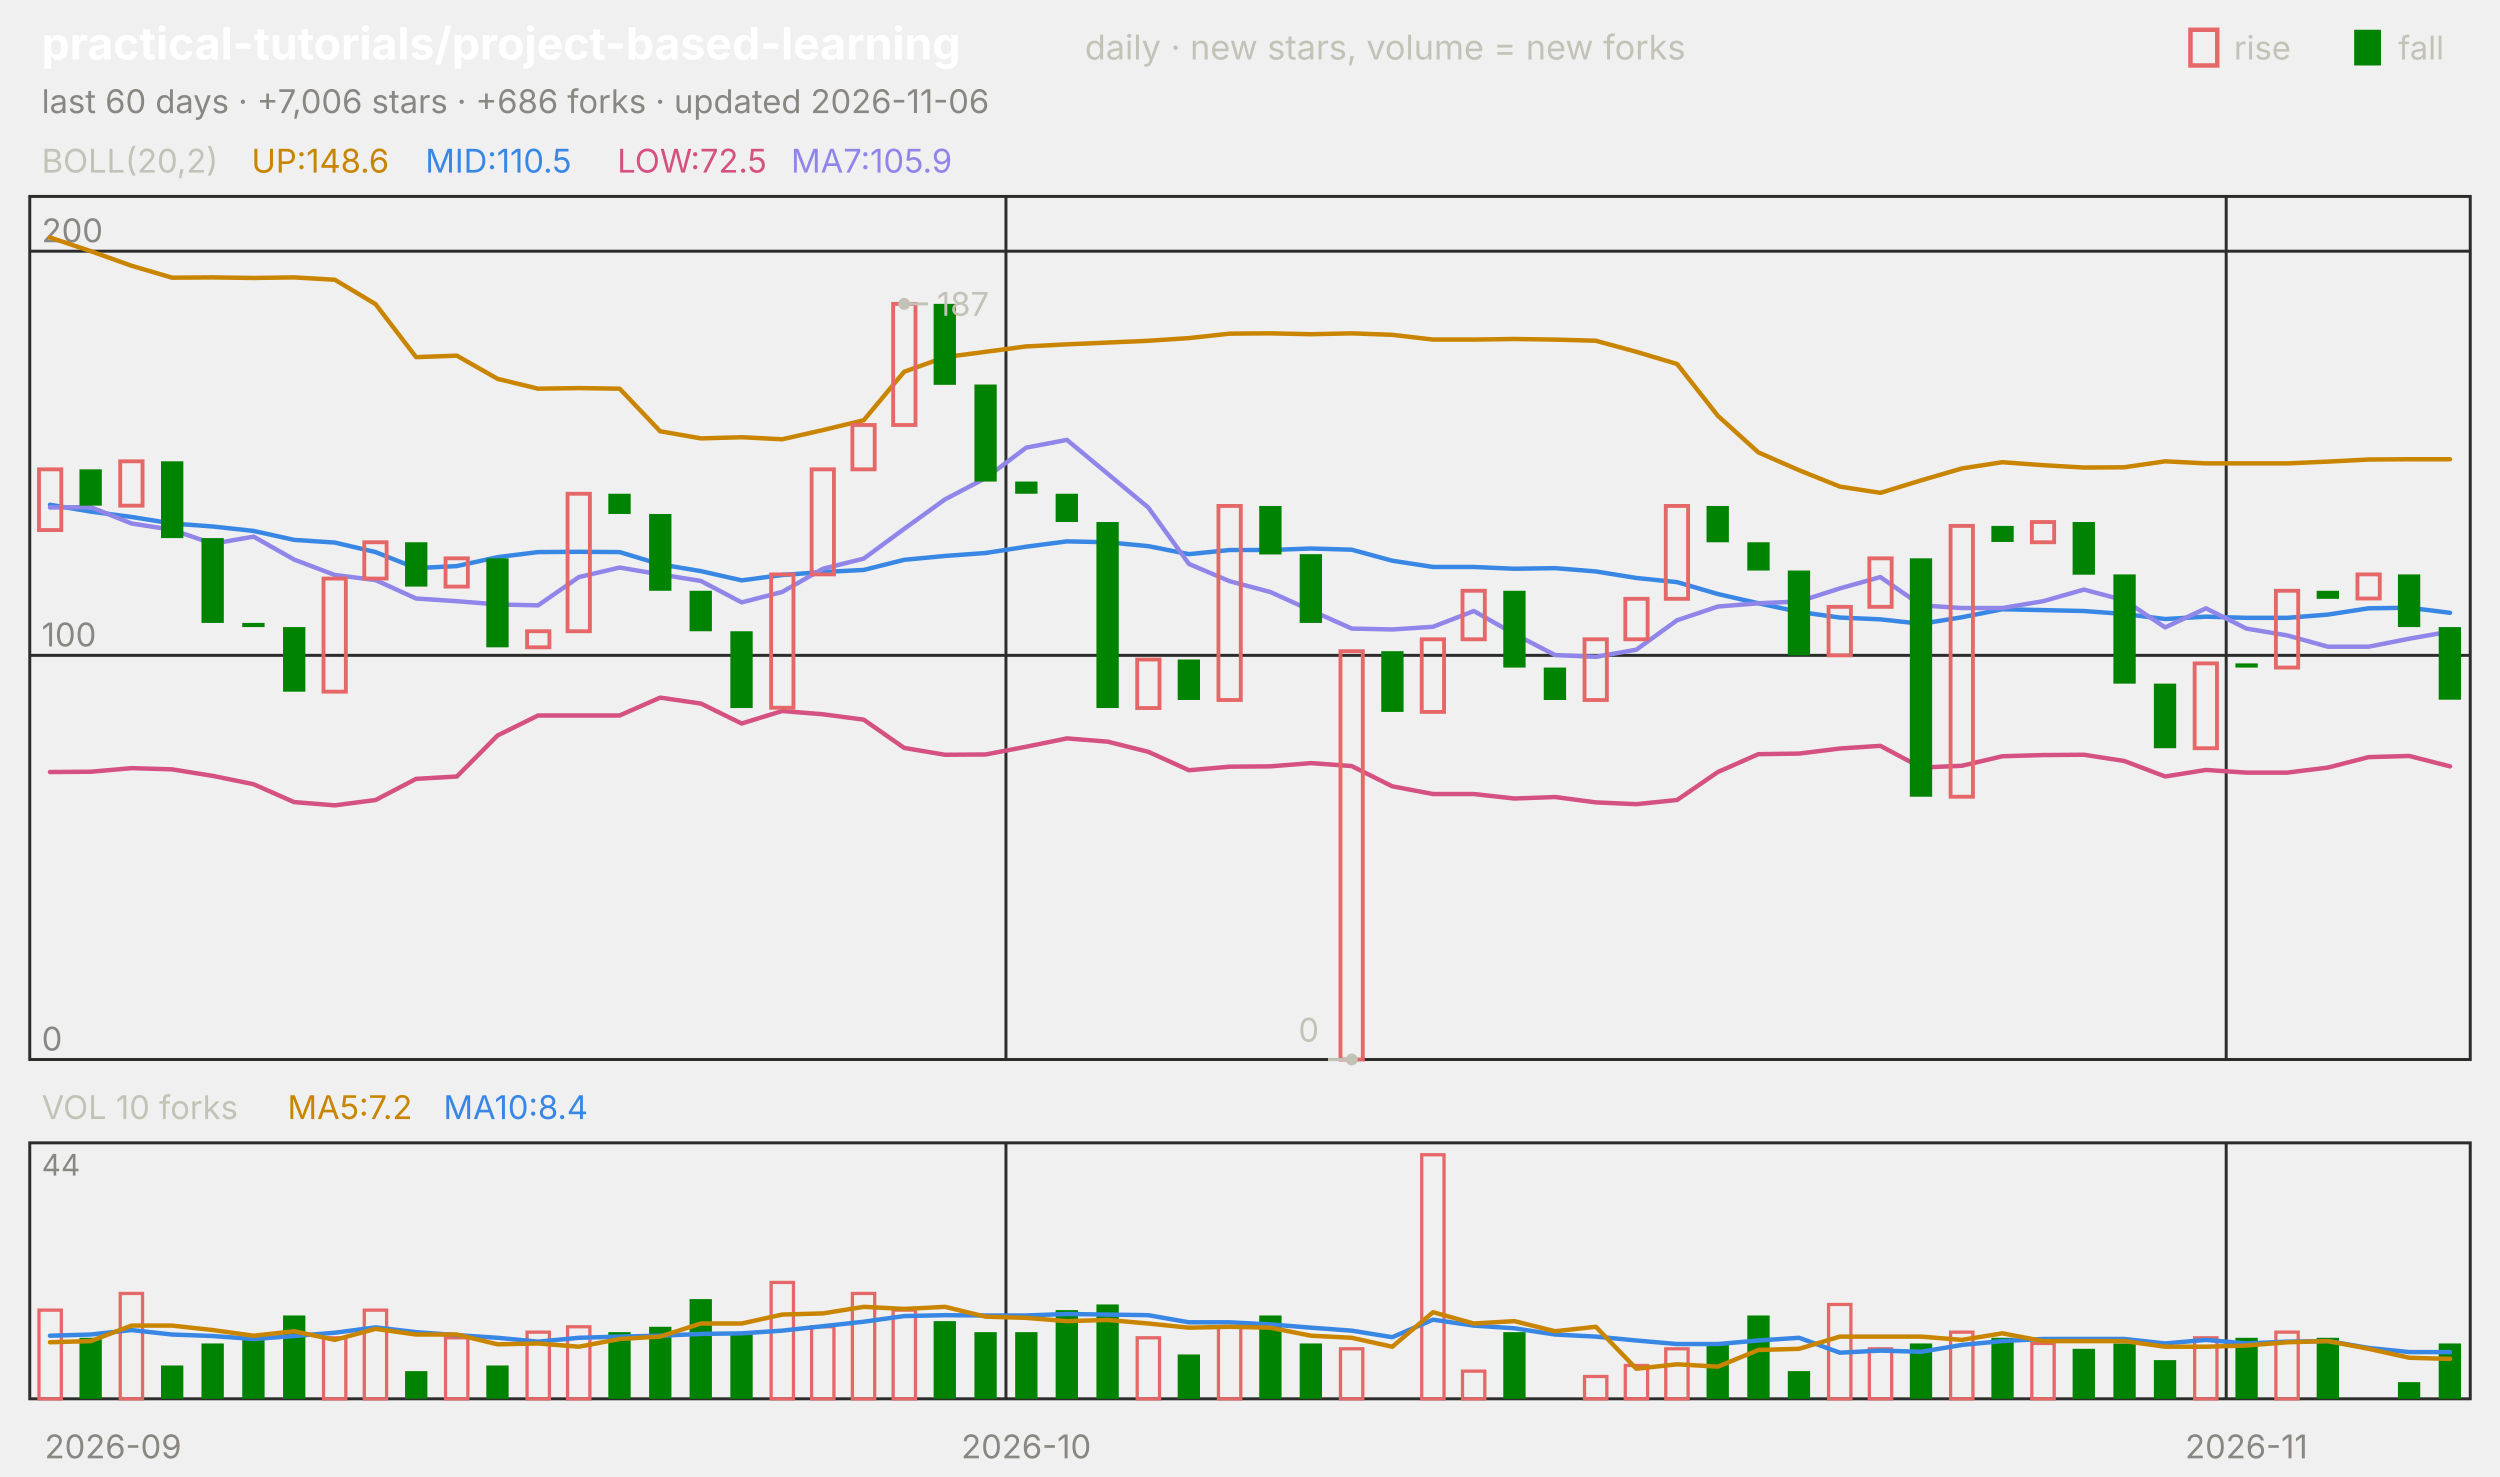
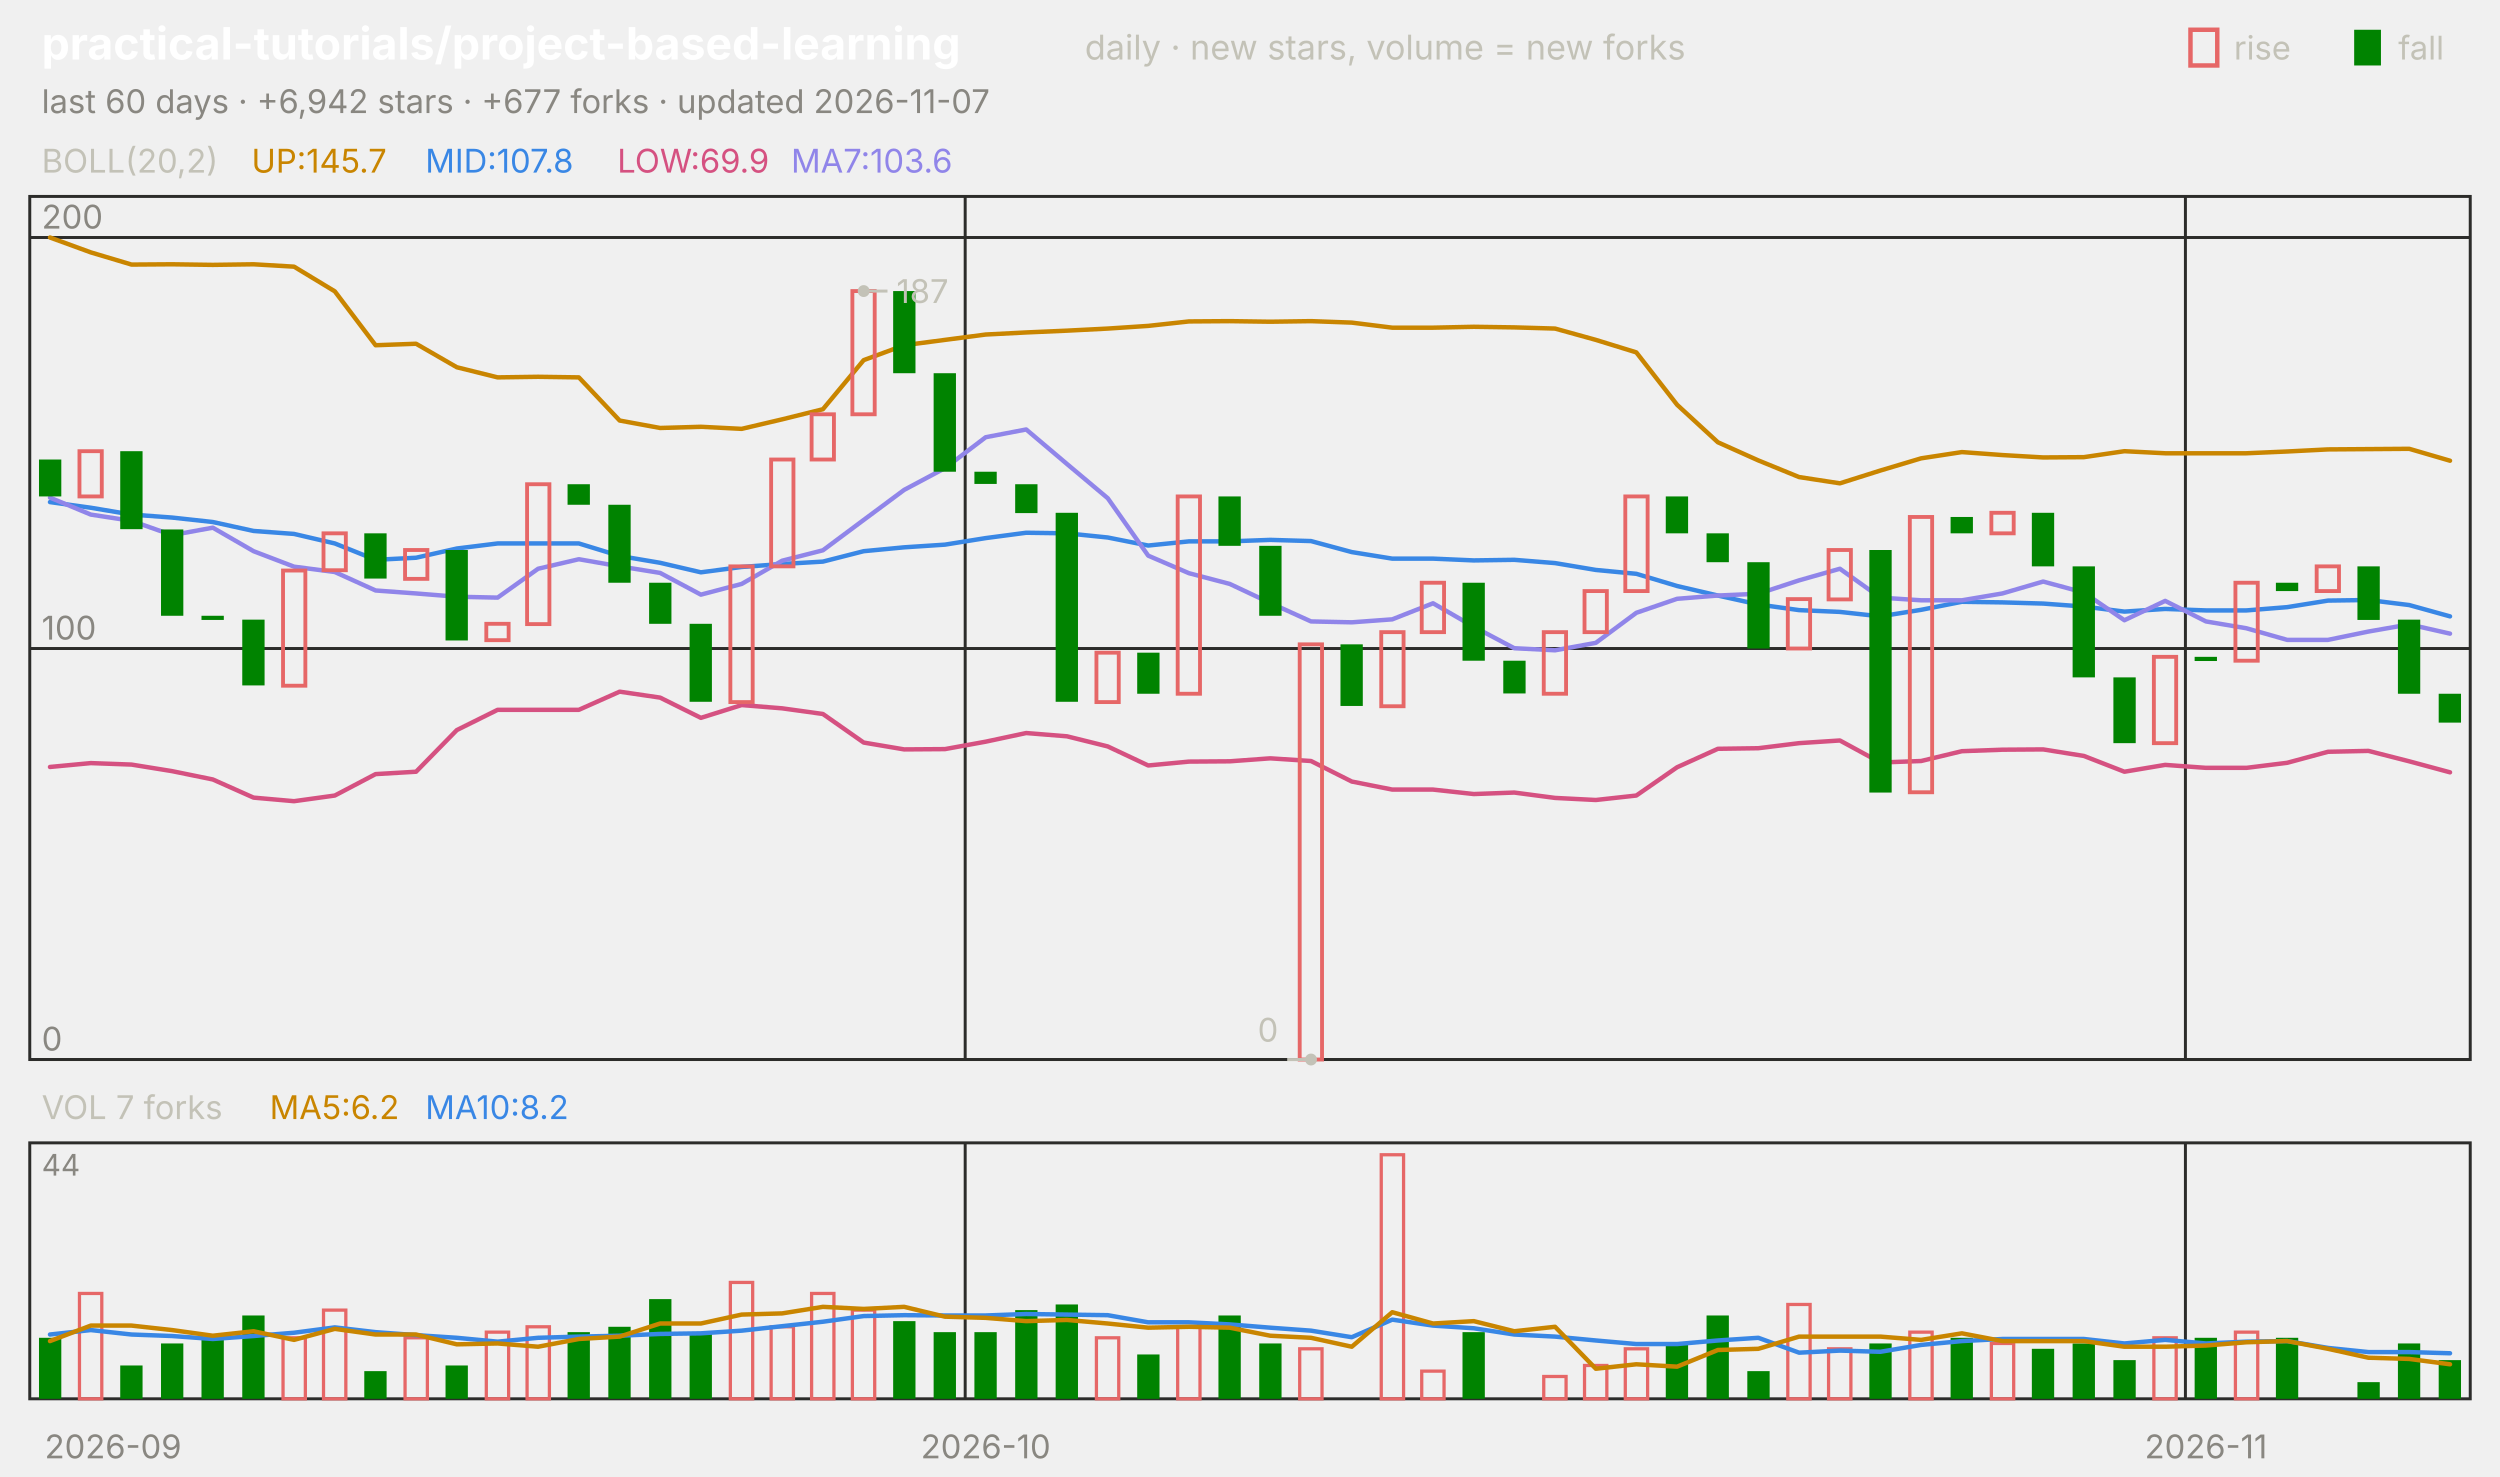
<svg xmlns="http://www.w3.org/2000/svg" viewBox="0 0 840 496" width="840" height="496" font-family="-apple-system,'Segoe UI',system-ui,sans-serif" role="img" aria-label="practical-tutorials/project-based-learning candlestick chart">
  <text x="14.0" y="20.0" font-size="15" fill="#ffffff" font-weight="650">practical-tutorials/project-based-learning</text>
  <text x="364.5" y="20.0" font-size="11.5" fill="#c3c2b7">daily · new stars, volume = new forks</text>
  <text x="805.8" y="20.0" font-size="11.0" fill="#c3c2b7">fall</text>
  <rect x="791" y="10" width="9" height="12" fill="#008300" />
  <text x="750.6" y="20.0" font-size="11.0" fill="#c3c2b7">rise</text>
  <rect x="736" y="10" width="9" height="12" fill="none" stroke="#e66767" stroke-width="1.5" />
-   <text x="14.0" y="38.0" font-size="11.0" fill="#898781">last 60 days · +7,006 stars · +686 forks · updated 2026-11-06</text>
+   <text x="14.0" y="38.0" font-size="11.0" fill="#898781">last 60 days · +6,942 stars · +677 forks · updated 2026-11-07</text>
  <rect x="10" y="66" width="820" height="290" fill="none" stroke="#2c2c2a" />
  <rect x="10" y="384" width="820" height="86" fill="none" stroke="#2c2c2a" />
  <text x="38.0" y="490.0" font-size="11.0" fill="#898781" text-anchor="middle">2026-09</text>
-   <line x1="338.0" y1="66.0" x2="338.0" y2="356.0" stroke="#2c2c2a" stroke-width="1.0" />
-   <line x1="338.0" y1="384.0" x2="338.0" y2="470.0" stroke="#2c2c2a" stroke-width="1.0" />
-   <text x="344.8" y="490.0" font-size="11.0" fill="#898781" text-anchor="middle">2026-10</text>
-   <line x1="748.0" y1="66.0" x2="748.0" y2="356.0" stroke="#2c2c2a" stroke-width="1.0" />
-   <line x1="748.0" y1="384.0" x2="748.0" y2="470.0" stroke="#2c2c2a" stroke-width="1.0" />
-   <text x="754.8" y="490.0" font-size="11.0" fill="#898781" text-anchor="middle">2026-11</text>
+   <line x1="324.3" y1="66.0" x2="324.3" y2="356.0" stroke="#2c2c2a" stroke-width="1.0" />
+   <line x1="324.3" y1="384.0" x2="324.3" y2="470.0" stroke="#2c2c2a" stroke-width="1.0" />
+   <text x="331.2" y="490.0" font-size="11.0" fill="#898781" text-anchor="middle">2026-10</text>
+   <line x1="734.3" y1="66.0" x2="734.3" y2="356.0" stroke="#2c2c2a" stroke-width="1.0" />
+   <line x1="734.3" y1="384.0" x2="734.3" y2="470.0" stroke="#2c2c2a" stroke-width="1.0" />
+   <text x="741.2" y="490.0" font-size="11.0" fill="#898781" text-anchor="middle">2026-11</text>
  <text x="14.0" y="58.0" font-size="11.0" fill="#c3c2b7">BOLL(20,2)</text>
-   <text x="84.5" y="58.0" font-size="11.0" fill="#c98500">UP:148.6</text>
-   <text x="142.9" y="58.0" font-size="11.0" fill="#3987e5">MID:110.5</text>
-   <text x="207.4" y="58.0" font-size="11.0" fill="#d55181">LOW:72.5</text>
-   <text x="265.8" y="58.0" font-size="11.0" fill="#9085e9">MA7:105.9</text>
+   <text x="84.5" y="58.0" font-size="11.0" fill="#c98500">UP:145.7</text>
+   <text x="142.9" y="58.0" font-size="11.0" fill="#3987e5">MID:107.8</text>
+   <text x="207.4" y="58.0" font-size="11.0" fill="#d55181">LOW:69.9</text>
+   <text x="265.8" y="58.0" font-size="11.0" fill="#9085e9">MA7:103.6</text>
  <line x1="10.0" y1="356.0" x2="830.0" y2="356.0" stroke="#2c2c2a" stroke-width="1.0" />
  <text x="14.0" y="353.0" font-size="11.0" fill="#898781">0</text>
-   <line x1="10.0" y1="220.2" x2="830.0" y2="220.2" stroke="#2c2c2a" stroke-width="1.0" />
-   <text x="14.0" y="217.2" font-size="11.0" fill="#898781">100</text>
-   <line x1="10.0" y1="84.4" x2="830.0" y2="84.4" stroke="#2c2c2a" stroke-width="1.0" />
-   <text x="14.0" y="81.4" font-size="11.0" fill="#898781">200</text>
-   <polyline points="16.8,79.8 30.5,84.4 44.2,89.3 57.8,93.3 71.5,93.2 85.2,93.4 98.8,93.2 112.5,94.0 126.2,102.2 139.8,120.0 153.5,119.5 167.2,127.3 180.8,130.6 194.5,130.4 208.2,130.6 221.8,144.9 235.5,147.3 249.2,146.9 262.8,147.6 276.5,144.5 290.2,141.2 303.8,124.9 317.5,120.0 331.2,118.2 344.8,116.4 358.5,115.7 372.2,115.1 385.8,114.5 399.5,113.6 413.2,112.1 426.8,112.0 440.5,112.3 454.2,112.0 467.8,112.5 481.5,114.1 495.2,114.1 508.8,113.9 522.5,114.1 536.2,114.5 549.8,118.2 563.5,122.3 577.2,139.7 590.8,152.0 604.5,158.0 618.2,163.5 631.8,165.6 645.5,161.4 659.2,157.4 672.8,155.3 686.5,156.3 700.2,157.1 713.8,157.0 727.5,155.0 741.2,155.7 754.8,155.7 768.5,155.7 782.2,155.1 795.8,154.4 809.5,154.3 823.2,154.3" fill="none" stroke="#c98500" stroke-width="1.5" stroke-linejoin="round" stroke-linecap="round" />
-   <polyline points="16.8,169.6 30.5,171.9 44.2,173.7 57.8,175.9 71.5,176.9 85.2,178.4 98.8,181.4 112.5,182.3 126.2,185.5 139.8,190.9 153.5,190.2 167.2,187.2 180.8,185.5 194.5,185.4 208.2,185.5 221.8,189.6 235.5,191.9 249.2,195.0 262.8,193.2 276.5,192.2 290.2,191.5 303.8,188.1 317.5,186.8 331.2,185.8 344.8,183.7 358.5,181.9 372.2,182.2 385.8,183.5 399.5,186.2 413.2,184.8 426.8,184.8 440.5,184.3 454.2,184.7 467.8,188.4 481.5,190.5 495.2,190.5 508.8,191.1 522.5,190.9 536.2,192.0 549.8,194.2 563.5,195.6 577.2,199.6 590.8,202.7 604.5,205.6 618.2,207.5 631.8,208.1 645.5,209.6 659.2,207.4 672.8,204.7 686.5,205.0 700.2,205.3 713.8,206.3 727.5,208.0 741.2,207.2 754.8,207.6 768.5,207.6 782.2,206.5 795.8,204.4 809.5,204.2 823.2,205.9" fill="none" stroke="#3987e5" stroke-width="1.5" stroke-linejoin="round" stroke-linecap="round" />
-   <polyline points="16.8,259.4 30.5,259.3 44.2,258.1 57.8,258.5 71.5,260.7 85.2,263.5 98.8,269.5 112.5,270.6 126.2,268.8 139.8,261.7 153.5,260.9 167.2,247.1 180.8,240.4 194.5,240.4 208.2,240.4 221.8,234.4 235.5,236.4 249.2,243.1 262.8,238.9 276.5,240.0 290.2,241.8 303.8,251.3 317.5,253.6 331.2,253.5 344.8,250.9 358.5,248.1 372.2,249.2 385.8,252.6 399.5,258.8 413.2,257.6 426.8,257.5 440.5,256.4 454.2,257.4 467.8,264.2 481.5,266.8 495.2,266.8 508.8,268.3 522.5,267.8 536.2,269.6 549.8,270.2 563.5,268.8 577.2,259.4 590.8,253.4 604.5,253.2 618.2,251.5 631.8,250.6 645.5,257.9 659.2,257.3 672.8,254.1 686.5,253.7 700.2,253.6 713.8,255.7 727.5,260.9 741.2,258.7 754.8,259.6 768.5,259.6 782.2,257.9 795.8,254.4 809.5,254.0 823.2,257.5" fill="none" stroke="#d55181" stroke-width="1.5" stroke-linejoin="round" stroke-linecap="round" />
-   <polyline points="16.8,170.5 30.5,170.4 44.2,175.9 57.8,178.0 71.5,182.7 85.2,180.3 98.8,188.0 112.5,193.2 126.2,194.9 139.8,201.1 153.5,202.0 167.2,203.1 180.8,203.4 194.5,193.9 208.2,190.7 221.8,193.0 235.5,195.2 249.2,202.4 262.8,198.9 276.5,191.1 290.2,187.7 303.8,177.7 317.5,167.8 331.2,160.6 344.8,150.4 358.5,147.8 372.2,159.2 385.8,170.5 399.5,189.5 413.2,195.3 426.8,198.9 440.5,205.1 454.2,211.2 467.8,211.5 481.5,210.6 495.2,205.3 508.8,213.0 522.5,220.1 536.2,220.7 549.8,218.3 563.5,208.4 577.2,203.8 590.8,202.7 604.5,202.1 618.2,197.7 631.8,193.9 645.5,203.4 659.2,204.3 672.8,204.3 686.5,202.0 700.2,198.1 713.8,201.7 727.5,210.8 741.2,204.4 754.8,211.2 768.5,213.5 782.2,217.3 795.8,217.3 809.5,214.6 823.2,212.2" fill="none" stroke="#9085e9" stroke-width="1.5" stroke-linejoin="round" stroke-linecap="round" />
-   <rect x="13.1" y="157.7" width="7.5" height="20.4" fill="none" stroke="#e66767" stroke-width="1.3" />
-   <rect x="26.7" y="157.7" width="7.5" height="12.2" fill="#008300" />
-   <rect x="40.4" y="155.0" width="7.5" height="14.9" fill="none" stroke="#e66767" stroke-width="1.3" />
-   <rect x="54.1" y="155.0" width="7.5" height="25.8" fill="#008300" />
-   <rect x="67.7" y="180.8" width="7.5" height="28.5" fill="#008300" />
-   <rect x="81.4" y="209.3" width="7.5" height="1.4" fill="#008300" />
-   <rect x="95.1" y="210.7" width="7.5" height="21.7" fill="#008300" />
-   <rect x="108.7" y="194.4" width="7.5" height="38.0" fill="none" stroke="#e66767" stroke-width="1.3" />
-   <rect x="122.4" y="182.2" width="7.5" height="12.2" fill="none" stroke="#e66767" stroke-width="1.3" />
-   <rect x="136.1" y="182.2" width="7.5" height="14.9" fill="#008300" />
-   <rect x="149.7" y="187.6" width="7.5" height="9.5" fill="none" stroke="#e66767" stroke-width="1.3" />
-   <rect x="163.4" y="187.6" width="7.5" height="29.9" fill="#008300" />
-   <rect x="177.1" y="212.1" width="7.5" height="5.4" fill="none" stroke="#e66767" stroke-width="1.3" />
-   <rect x="190.7" y="165.9" width="7.5" height="46.2" fill="none" stroke="#e66767" stroke-width="1.3" />
-   <rect x="204.4" y="165.9" width="7.5" height="6.8" fill="#008300" />
-   <rect x="218.1" y="172.7" width="7.5" height="25.8" fill="#008300" />
-   <rect x="231.7" y="198.5" width="7.5" height="13.6" fill="#008300" />
-   <rect x="245.4" y="212.1" width="7.5" height="25.8" fill="#008300" />
-   <rect x="259.1" y="193.0" width="7.5" height="44.8" fill="none" stroke="#e66767" stroke-width="1.3" />
-   <rect x="272.7" y="157.7" width="7.5" height="35.3" fill="none" stroke="#e66767" stroke-width="1.3" />
-   <rect x="286.4" y="142.8" width="7.5" height="14.9" fill="none" stroke="#e66767" stroke-width="1.3" />
-   <rect x="300.1" y="102.1" width="7.5" height="40.7" fill="none" stroke="#e66767" stroke-width="1.3" />
-   <rect x="313.7" y="102.1" width="7.5" height="27.2" fill="#008300" />
-   <rect x="327.4" y="129.2" width="7.5" height="32.6" fill="#008300" />
-   <rect x="341.1" y="161.8" width="7.5" height="4.1" fill="#008300" />
-   <rect x="354.7" y="165.9" width="7.5" height="9.5" fill="#008300" />
-   <rect x="368.4" y="175.4" width="7.5" height="62.5" fill="#008300" />
-   <rect x="382.1" y="221.6" width="7.5" height="16.3" fill="none" stroke="#e66767" stroke-width="1.3" />
-   <rect x="395.7" y="221.6" width="7.5" height="13.6" fill="#008300" />
-   <rect x="409.4" y="170.0" width="7.5" height="65.2" fill="none" stroke="#e66767" stroke-width="1.3" />
-   <rect x="423.1" y="170.0" width="7.5" height="16.3" fill="#008300" />
-   <rect x="436.7" y="186.2" width="7.5" height="23.1" fill="#008300" />
-   <rect x="450.4" y="218.8" width="7.5" height="137.2" fill="none" stroke="#e66767" stroke-width="1.3" />
-   <rect x="464.1" y="218.8" width="7.5" height="20.4" fill="#008300" />
-   <rect x="477.7" y="214.8" width="7.5" height="24.4" fill="none" stroke="#e66767" stroke-width="1.3" />
-   <rect x="491.4" y="198.5" width="7.5" height="16.3" fill="none" stroke="#e66767" stroke-width="1.3" />
-   <rect x="505.1" y="198.5" width="7.5" height="25.8" fill="#008300" />
-   <rect x="518.7" y="224.3" width="7.5" height="10.9" fill="#008300" />
-   <rect x="532.4" y="214.8" width="7.5" height="20.4" fill="none" stroke="#e66767" stroke-width="1.3" />
-   <rect x="546.1" y="201.2" width="7.5" height="13.6" fill="none" stroke="#e66767" stroke-width="1.3" />
-   <rect x="559.7" y="170.0" width="7.5" height="31.2" fill="none" stroke="#e66767" stroke-width="1.3" />
-   <rect x="573.4" y="170.0" width="7.5" height="12.2" fill="#008300" />
-   <rect x="587.1" y="182.2" width="7.5" height="9.5" fill="#008300" />
-   <rect x="600.7" y="191.7" width="7.5" height="28.5" fill="#008300" />
-   <rect x="614.4" y="203.9" width="7.5" height="16.3" fill="none" stroke="#e66767" stroke-width="1.3" />
-   <rect x="628.1" y="187.6" width="7.5" height="16.3" fill="none" stroke="#e66767" stroke-width="1.3" />
-   <rect x="641.7" y="187.6" width="7.5" height="80.1" fill="#008300" />
-   <rect x="655.4" y="176.7" width="7.5" height="91.0" fill="none" stroke="#e66767" stroke-width="1.3" />
-   <rect x="669.1" y="176.7" width="7.5" height="5.4" fill="#008300" />
-   <rect x="682.7" y="175.4" width="7.5" height="6.8" fill="none" stroke="#e66767" stroke-width="1.3" />
-   <rect x="696.4" y="175.4" width="7.5" height="17.7" fill="#008300" />
-   <rect x="710.1" y="193.0" width="7.5" height="36.7" fill="#008300" />
-   <rect x="723.7" y="229.7" width="7.5" height="21.7" fill="#008300" />
-   <rect x="737.4" y="222.9" width="7.5" height="28.5" fill="none" stroke="#e66767" stroke-width="1.3" />
-   <rect x="751.1" y="222.9" width="7.5" height="1.4" fill="#008300" />
-   <rect x="764.7" y="198.5" width="7.5" height="25.8" fill="none" stroke="#e66767" stroke-width="1.3" />
-   <rect x="778.4" y="198.5" width="7.5" height="2.7" fill="#008300" />
-   <rect x="792.1" y="193.0" width="7.5" height="8.1" fill="none" stroke="#e66767" stroke-width="1.3" />
-   <rect x="805.7" y="193.0" width="7.5" height="17.7" fill="#008300" />
-   <rect x="819.4" y="210.7" width="7.5" height="24.4" fill="#008300" />
-   <circle cx="303.8" cy="102.1" r="2" fill="#c3c2b7" />
-   <line x1="303.8" y1="102.1" x2="311.8" y2="102.1" stroke="#c3c2b7" stroke-width="1.0" />
-   <text x="314.8" y="106.1" font-size="11.0" fill="#c3c2b7">187</text>
-   <circle cx="454.2" cy="356.0" r="2" fill="#c3c2b7" />
-   <line x1="454.2" y1="356.0" x2="446.2" y2="356.0" stroke="#c3c2b7" stroke-width="1.0" />
-   <text x="443.2" y="350.0" font-size="11.0" fill="#c3c2b7" text-anchor="end">0</text>
-   <text x="14.0" y="376.0" font-size="11.0" fill="#c3c2b7">VOL 10 forks</text>
-   <text x="96.6" y="376.0" font-size="11.0" fill="#c98500">MA5:7.2</text>
-   <text x="149.0" y="376.0" font-size="11.0" fill="#3987e5">MA10:8.4</text>
+   <line x1="10.0" y1="217.9" x2="830.0" y2="217.9" stroke="#2c2c2a" stroke-width="1.0" />
+   <text x="14.0" y="214.9" font-size="11.0" fill="#898781">100</text>
+   <line x1="10.0" y1="79.8" x2="830.0" y2="79.8" stroke="#2c2c2a" stroke-width="1.0" />
+   <text x="14.0" y="76.8" font-size="11.0" fill="#898781">200</text>
+   <polyline points="16.8,79.8 30.5,84.8 44.2,88.9 57.8,88.8 71.5,89.0 85.2,88.8 98.8,89.6 112.5,97.9 126.2,116.0 139.8,115.5 153.5,123.4 167.2,126.8 180.8,126.6 194.5,126.8 208.2,141.3 221.8,143.8 235.5,143.4 249.2,144.1 262.8,140.9 276.5,137.5 290.2,121.0 303.8,116.0 317.5,114.2 331.2,112.4 344.8,111.7 358.5,111.1 372.2,110.4 385.8,109.5 399.5,108.0 413.2,107.9 426.8,108.1 440.5,107.9 454.2,108.4 467.8,110.1 481.5,110.1 495.2,109.8 508.8,110.0 522.5,110.4 536.2,114.2 549.8,118.4 563.5,136.0 577.2,148.6 590.8,154.7 604.5,160.3 618.2,162.4 631.8,158.1 645.5,154.0 659.2,151.9 672.8,152.9 686.5,153.7 700.2,153.6 713.8,151.6 727.5,152.3 741.2,152.3 754.8,152.3 768.5,151.7 782.2,151.0 795.8,150.9 809.5,150.8 823.2,154.8" fill="none" stroke="#c98500" stroke-width="1.5" stroke-linejoin="round" stroke-linecap="round" />
+   <polyline points="16.8,168.7 30.5,170.6 44.2,172.9 57.8,173.9 71.5,175.4 85.2,178.4 98.8,179.4 112.5,182.6 126.2,188.1 139.8,187.4 153.5,184.3 167.2,182.6 180.8,182.6 194.5,182.6 208.2,186.8 221.8,189.1 235.5,192.3 249.2,190.5 262.8,189.5 276.5,188.7 290.2,185.2 303.8,183.9 317.5,183.0 331.2,180.8 344.8,179.0 358.5,179.2 372.2,180.6 385.8,183.3 399.5,181.9 413.2,181.9 426.8,181.4 440.5,181.8 454.2,185.5 467.8,187.7 481.5,187.7 495.2,188.3 508.8,188.1 522.5,189.2 536.2,191.5 549.8,192.8 563.5,196.9 577.2,200.1 590.8,203.1 604.5,205.0 618.2,205.6 631.8,207.1 645.5,204.9 659.2,202.2 672.8,202.4 686.5,202.8 700.2,203.8 713.8,205.5 727.5,204.6 741.2,205.1 754.8,205.1 768.5,204.0 782.2,201.8 795.8,201.6 809.5,203.3 823.2,207.1" fill="none" stroke="#3987e5" stroke-width="1.5" stroke-linejoin="round" stroke-linecap="round" />
+   <polyline points="16.8,257.7 30.5,256.4 44.2,256.9 57.8,259.1 71.5,261.9 85.2,268.0 98.8,269.2 112.5,267.3 126.2,260.1 139.8,259.3 153.5,245.3 167.2,238.5 180.8,238.5 194.5,238.5 208.2,232.4 221.8,234.4 235.5,241.2 249.2,236.9 262.8,238.0 276.5,239.9 290.2,249.5 303.8,251.8 317.5,251.7 331.2,249.2 344.8,246.3 358.5,247.4 372.2,250.8 385.8,257.2 399.5,255.9 413.2,255.8 426.8,254.8 440.5,255.7 454.2,262.6 467.8,265.3 481.5,265.3 495.2,266.8 508.8,266.3 522.5,268.1 536.2,268.8 549.8,267.3 563.5,257.8 577.2,251.6 590.8,251.4 604.5,249.7 618.2,248.8 631.8,256.2 645.5,255.7 659.2,252.4 672.8,251.9 686.5,251.8 700.2,254.0 713.8,259.3 727.5,257.0 741.2,258.0 754.8,258.0 768.5,256.3 782.2,252.6 795.8,252.3 809.5,255.8 823.2,259.5" fill="none" stroke="#d55181" stroke-width="1.5" stroke-linejoin="round" stroke-linecap="round" />
+   <polyline points="16.8,167.2 30.5,172.9 44.2,175.0 57.8,179.8 71.5,177.3 85.2,185.2 98.8,190.4 112.5,192.2 126.2,198.4 139.8,199.4 153.5,200.5 167.2,200.8 180.8,191.1 194.5,187.9 208.2,190.3 221.8,192.5 235.5,199.8 249.2,196.2 262.8,188.4 276.5,184.9 290.2,174.7 303.8,164.6 317.5,157.3 331.2,146.9 344.8,144.3 358.5,155.9 372.2,167.4 385.8,186.7 399.5,192.6 413.2,196.2 426.8,202.6 440.5,208.8 454.2,209.1 467.8,208.1 481.5,202.7 495.2,210.6 508.8,217.8 522.5,218.5 536.2,216.0 549.8,205.9 563.5,201.2 577.2,200.1 590.8,199.5 604.5,195.0 618.2,191.1 631.8,200.8 645.5,201.7 659.2,201.7 672.8,199.4 686.5,195.4 700.2,199.1 713.8,208.4 727.5,201.9 741.2,208.8 754.8,211.1 768.5,215.0 782.2,215.0 795.8,212.2 809.5,209.8 823.2,212.9" fill="none" stroke="#9085e9" stroke-width="1.5" stroke-linejoin="round" stroke-linecap="round" />
+   <rect x="13.1" y="154.4" width="7.5" height="12.4" fill="#008300" />
+   <rect x="26.7" y="151.6" width="7.5" height="15.2" fill="none" stroke="#e66767" stroke-width="1.3" />
+   <rect x="40.4" y="151.6" width="7.5" height="26.2" fill="#008300" />
+   <rect x="54.1" y="177.9" width="7.5" height="29.0" fill="#008300" />
+   <rect x="67.7" y="206.9" width="7.5" height="1.4" fill="#008300" />
+   <rect x="81.4" y="208.2" width="7.5" height="22.1" fill="#008300" />
+   <rect x="95.1" y="191.7" width="7.5" height="38.7" fill="none" stroke="#e66767" stroke-width="1.3" />
+   <rect x="108.7" y="179.2" width="7.5" height="12.4" fill="none" stroke="#e66767" stroke-width="1.3" />
+   <rect x="122.4" y="179.2" width="7.5" height="15.2" fill="#008300" />
+   <rect x="136.1" y="184.8" width="7.5" height="9.7" fill="none" stroke="#e66767" stroke-width="1.3" />
+   <rect x="149.7" y="184.8" width="7.5" height="30.4" fill="#008300" />
+   <rect x="163.4" y="209.6" width="7.5" height="5.5" fill="none" stroke="#e66767" stroke-width="1.3" />
+   <rect x="177.1" y="162.7" width="7.5" height="47.0" fill="none" stroke="#e66767" stroke-width="1.3" />
+   <rect x="190.7" y="162.7" width="7.5" height="6.9" fill="#008300" />
+   <rect x="204.4" y="169.6" width="7.5" height="26.2" fill="#008300" />
+   <rect x="218.1" y="195.8" width="7.5" height="13.8" fill="#008300" />
+   <rect x="231.7" y="209.6" width="7.5" height="26.2" fill="#008300" />
+   <rect x="245.4" y="190.3" width="7.5" height="45.6" fill="none" stroke="#e66767" stroke-width="1.3" />
+   <rect x="259.1" y="154.4" width="7.5" height="35.9" fill="none" stroke="#e66767" stroke-width="1.3" />
+   <rect x="272.7" y="139.2" width="7.5" height="15.2" fill="none" stroke="#e66767" stroke-width="1.3" />
+   <rect x="286.4" y="97.8" width="7.5" height="41.4" fill="none" stroke="#e66767" stroke-width="1.3" />
+   <rect x="300.1" y="97.8" width="7.5" height="27.6" fill="#008300" />
+   <rect x="313.7" y="125.4" width="7.5" height="33.1" fill="#008300" />
+   <rect x="327.4" y="158.5" width="7.5" height="4.1" fill="#008300" />
+   <rect x="341.1" y="162.7" width="7.5" height="9.7" fill="#008300" />
+   <rect x="354.7" y="172.3" width="7.5" height="63.5" fill="#008300" />
+   <rect x="368.4" y="219.3" width="7.5" height="16.6" fill="none" stroke="#e66767" stroke-width="1.3" />
+   <rect x="382.1" y="219.3" width="7.5" height="13.8" fill="#008300" />
+   <rect x="395.7" y="166.8" width="7.5" height="66.3" fill="none" stroke="#e66767" stroke-width="1.3" />
+   <rect x="409.4" y="166.8" width="7.5" height="16.6" fill="#008300" />
+   <rect x="423.1" y="183.4" width="7.5" height="23.5" fill="#008300" />
+   <rect x="436.7" y="216.5" width="7.5" height="139.5" fill="none" stroke="#e66767" stroke-width="1.3" />
+   <rect x="450.4" y="216.5" width="7.5" height="20.7" fill="#008300" />
+   <rect x="464.1" y="212.4" width="7.5" height="24.9" fill="none" stroke="#e66767" stroke-width="1.3" />
+   <rect x="477.7" y="195.8" width="7.5" height="16.6" fill="none" stroke="#e66767" stroke-width="1.3" />
+   <rect x="491.4" y="195.8" width="7.5" height="26.2" fill="#008300" />
+   <rect x="505.1" y="222.0" width="7.5" height="11.0" fill="#008300" />
+   <rect x="518.7" y="212.4" width="7.5" height="20.7" fill="none" stroke="#e66767" stroke-width="1.3" />
+   <rect x="532.4" y="198.6" width="7.5" height="13.8" fill="none" stroke="#e66767" stroke-width="1.3" />
+   <rect x="546.1" y="166.8" width="7.5" height="31.8" fill="none" stroke="#e66767" stroke-width="1.3" />
+   <rect x="559.7" y="166.8" width="7.5" height="12.4" fill="#008300" />
+   <rect x="573.4" y="179.2" width="7.5" height="9.7" fill="#008300" />
+   <rect x="587.1" y="188.9" width="7.5" height="29.0" fill="#008300" />
+   <rect x="600.7" y="201.3" width="7.5" height="16.6" fill="none" stroke="#e66767" stroke-width="1.3" />
+   <rect x="614.4" y="184.8" width="7.5" height="16.6" fill="none" stroke="#e66767" stroke-width="1.3" />
+   <rect x="628.1" y="184.8" width="7.5" height="81.5" fill="#008300" />
+   <rect x="641.7" y="173.7" width="7.5" height="92.5" fill="none" stroke="#e66767" stroke-width="1.3" />
+   <rect x="655.4" y="173.7" width="7.5" height="5.5" fill="#008300" />
+   <rect x="669.1" y="172.3" width="7.5" height="6.9" fill="none" stroke="#e66767" stroke-width="1.3" />
+   <rect x="682.7" y="172.3" width="7.5" height="18.0" fill="#008300" />
+   <rect x="696.4" y="190.3" width="7.5" height="37.3" fill="#008300" />
+   <rect x="710.1" y="227.6" width="7.5" height="22.1" fill="#008300" />
+   <rect x="723.7" y="220.7" width="7.5" height="29.0" fill="none" stroke="#e66767" stroke-width="1.3" />
+   <rect x="737.4" y="220.7" width="7.5" height="1.4" fill="#008300" />
+   <rect x="751.1" y="195.8" width="7.5" height="26.2" fill="none" stroke="#e66767" stroke-width="1.3" />
+   <rect x="764.7" y="195.8" width="7.5" height="2.8" fill="#008300" />
+   <rect x="778.4" y="190.3" width="7.5" height="8.3" fill="none" stroke="#e66767" stroke-width="1.3" />
+   <rect x="792.1" y="190.3" width="7.5" height="18.0" fill="#008300" />
+   <rect x="805.7" y="208.2" width="7.5" height="24.9" fill="#008300" />
+   <rect x="819.4" y="233.1" width="7.5" height="9.7" fill="#008300" />
+   <circle cx="290.2" cy="97.8" r="2" fill="#c3c2b7" />
+   <line x1="290.2" y1="97.8" x2="298.2" y2="97.8" stroke="#c3c2b7" stroke-width="1.0" />
+   <text x="301.2" y="101.8" font-size="11.0" fill="#c3c2b7">187</text>
+   <circle cx="440.5" cy="356.0" r="2" fill="#c3c2b7" />
+   <line x1="440.5" y1="356.0" x2="432.5" y2="356.0" stroke="#c3c2b7" stroke-width="1.0" />
+   <text x="429.5" y="350.0" font-size="11.0" fill="#c3c2b7" text-anchor="end">0</text>
+   <text x="14.0" y="376.0" font-size="11.0" fill="#c3c2b7">VOL 7 forks</text>
+   <text x="90.6" y="376.0" font-size="11.0" fill="#c98500">MA5:6.2</text>
+   <text x="142.9" y="376.0" font-size="11.0" fill="#3987e5">MA10:8.2</text>
  <text x="14.0" y="395.0" font-size="10" fill="#898781">44</text>
-   <rect x="13.1" y="440.2" width="7.5" height="29.8" fill="none" stroke="#e66767" stroke-width="1.1" />
-   <rect x="26.7" y="449.5" width="7.5" height="20.5" fill="#008300" />
-   <rect x="40.4" y="434.6" width="7.5" height="35.4" fill="none" stroke="#e66767" stroke-width="1.1" />
-   <rect x="54.1" y="458.8" width="7.5" height="11.2" fill="#008300" />
-   <rect x="67.7" y="451.4" width="7.5" height="18.6" fill="#008300" />
-   <rect x="81.4" y="449.5" width="7.5" height="20.5" fill="#008300" />
-   <rect x="95.1" y="442.0" width="7.5" height="28.0" fill="#008300" />
-   <rect x="108.7" y="449.5" width="7.5" height="20.5" fill="none" stroke="#e66767" stroke-width="1.1" />
-   <rect x="122.4" y="440.2" width="7.5" height="29.8" fill="none" stroke="#e66767" stroke-width="1.1" />
-   <rect x="136.1" y="460.7" width="7.5" height="9.3" fill="#008300" />
-   <rect x="149.7" y="449.5" width="7.5" height="20.5" fill="none" stroke="#e66767" stroke-width="1.1" />
-   <rect x="163.4" y="458.8" width="7.5" height="11.2" fill="#008300" />
-   <rect x="177.1" y="447.6" width="7.5" height="22.4" fill="none" stroke="#e66767" stroke-width="1.1" />
-   <rect x="190.7" y="445.8" width="7.5" height="24.2" fill="none" stroke="#e66767" stroke-width="1.1" />
-   <rect x="204.4" y="447.6" width="7.5" height="22.4" fill="#008300" />
-   <rect x="218.1" y="445.8" width="7.5" height="24.2" fill="#008300" />
-   <rect x="231.7" y="436.5" width="7.5" height="33.5" fill="#008300" />
-   <rect x="245.4" y="447.6" width="7.5" height="22.4" fill="#008300" />
-   <rect x="259.1" y="430.9" width="7.5" height="39.1" fill="none" stroke="#e66767" stroke-width="1.1" />
-   <rect x="272.7" y="445.8" width="7.5" height="24.2" fill="none" stroke="#e66767" stroke-width="1.1" />
-   <rect x="286.4" y="434.6" width="7.5" height="35.4" fill="none" stroke="#e66767" stroke-width="1.1" />
-   <rect x="300.1" y="440.2" width="7.5" height="29.8" fill="none" stroke="#e66767" stroke-width="1.1" />
-   <rect x="313.7" y="443.9" width="7.5" height="26.1" fill="#008300" />
+   <rect x="13.1" y="449.5" width="7.5" height="20.5" fill="#008300" />
+   <rect x="26.7" y="434.6" width="7.5" height="35.4" fill="none" stroke="#e66767" stroke-width="1.1" />
+   <rect x="40.4" y="458.8" width="7.5" height="11.2" fill="#008300" />
+   <rect x="54.1" y="451.4" width="7.5" height="18.6" fill="#008300" />
+   <rect x="67.7" y="449.5" width="7.5" height="20.5" fill="#008300" />
+   <rect x="81.4" y="442.0" width="7.5" height="28.0" fill="#008300" />
+   <rect x="95.1" y="449.5" width="7.5" height="20.5" fill="none" stroke="#e66767" stroke-width="1.1" />
+   <rect x="108.7" y="440.2" width="7.5" height="29.8" fill="none" stroke="#e66767" stroke-width="1.1" />
+   <rect x="122.4" y="460.7" width="7.5" height="9.3" fill="#008300" />
+   <rect x="136.1" y="449.5" width="7.5" height="20.5" fill="none" stroke="#e66767" stroke-width="1.1" />
+   <rect x="149.7" y="458.8" width="7.5" height="11.2" fill="#008300" />
+   <rect x="163.4" y="447.6" width="7.5" height="22.4" fill="none" stroke="#e66767" stroke-width="1.1" />
+   <rect x="177.1" y="445.8" width="7.5" height="24.2" fill="none" stroke="#e66767" stroke-width="1.1" />
+   <rect x="190.7" y="447.6" width="7.5" height="22.4" fill="#008300" />
+   <rect x="204.4" y="445.8" width="7.5" height="24.2" fill="#008300" />
+   <rect x="218.1" y="436.5" width="7.5" height="33.5" fill="#008300" />
+   <rect x="231.7" y="447.6" width="7.5" height="22.4" fill="#008300" />
+   <rect x="245.4" y="430.9" width="7.5" height="39.1" fill="none" stroke="#e66767" stroke-width="1.1" />
+   <rect x="259.1" y="445.8" width="7.5" height="24.2" fill="none" stroke="#e66767" stroke-width="1.1" />
+   <rect x="272.7" y="434.6" width="7.5" height="35.4" fill="none" stroke="#e66767" stroke-width="1.1" />
+   <rect x="286.4" y="440.2" width="7.5" height="29.8" fill="none" stroke="#e66767" stroke-width="1.1" />
+   <rect x="300.1" y="443.9" width="7.5" height="26.1" fill="#008300" />
+   <rect x="313.7" y="447.6" width="7.5" height="22.4" fill="#008300" />
  <rect x="327.4" y="447.6" width="7.5" height="22.4" fill="#008300" />
-   <rect x="341.1" y="447.6" width="7.5" height="22.4" fill="#008300" />
-   <rect x="354.7" y="440.2" width="7.5" height="29.8" fill="#008300" />
-   <rect x="368.4" y="438.3" width="7.5" height="31.7" fill="#008300" />
-   <rect x="382.1" y="449.5" width="7.5" height="20.5" fill="none" stroke="#e66767" stroke-width="1.1" />
-   <rect x="395.7" y="455.1" width="7.5" height="14.9" fill="#008300" />
-   <rect x="409.4" y="445.8" width="7.5" height="24.2" fill="none" stroke="#e66767" stroke-width="1.1" />
-   <rect x="423.1" y="442.0" width="7.5" height="28.0" fill="#008300" />
-   <rect x="436.7" y="451.4" width="7.5" height="18.6" fill="#008300" />
-   <rect x="450.4" y="453.2" width="7.5" height="16.8" fill="none" stroke="#e66767" stroke-width="1.1" />
-   <rect x="477.7" y="388.0" width="7.5" height="82.0" fill="none" stroke="#e66767" stroke-width="1.1" />
-   <rect x="491.4" y="460.7" width="7.5" height="9.3" fill="none" stroke="#e66767" stroke-width="1.1" />
-   <rect x="505.1" y="447.6" width="7.5" height="22.4" fill="#008300" />
-   <rect x="532.4" y="462.5" width="7.5" height="7.5" fill="none" stroke="#e66767" stroke-width="1.1" />
-   <rect x="546.1" y="458.8" width="7.5" height="11.2" fill="none" stroke="#e66767" stroke-width="1.1" />
-   <rect x="559.7" y="453.2" width="7.5" height="16.8" fill="none" stroke="#e66767" stroke-width="1.1" />
-   <rect x="573.4" y="451.4" width="7.5" height="18.6" fill="#008300" />
-   <rect x="587.1" y="442.0" width="7.5" height="28.0" fill="#008300" />
-   <rect x="600.7" y="460.7" width="7.5" height="9.3" fill="#008300" />
-   <rect x="614.4" y="438.3" width="7.5" height="31.7" fill="none" stroke="#e66767" stroke-width="1.1" />
-   <rect x="628.1" y="453.2" width="7.5" height="16.8" fill="none" stroke="#e66767" stroke-width="1.1" />
-   <rect x="641.7" y="451.4" width="7.5" height="18.6" fill="#008300" />
-   <rect x="655.4" y="447.6" width="7.5" height="22.4" fill="none" stroke="#e66767" stroke-width="1.1" />
-   <rect x="669.1" y="449.5" width="7.5" height="20.5" fill="#008300" />
-   <rect x="682.7" y="451.4" width="7.5" height="18.6" fill="none" stroke="#e66767" stroke-width="1.1" />
-   <rect x="696.4" y="453.2" width="7.5" height="16.8" fill="#008300" />
-   <rect x="710.1" y="451.4" width="7.5" height="18.6" fill="#008300" />
-   <rect x="723.7" y="457.0" width="7.5" height="13.0" fill="#008300" />
-   <rect x="737.4" y="449.5" width="7.5" height="20.5" fill="none" stroke="#e66767" stroke-width="1.1" />
-   <rect x="751.1" y="449.5" width="7.5" height="20.5" fill="#008300" />
-   <rect x="764.7" y="447.6" width="7.5" height="22.4" fill="none" stroke="#e66767" stroke-width="1.1" />
-   <rect x="778.4" y="449.5" width="7.5" height="20.5" fill="#008300" />
-   <rect x="805.7" y="464.4" width="7.5" height="5.6" fill="#008300" />
-   <rect x="819.4" y="451.4" width="7.5" height="18.6" fill="#008300" />
-   <polyline points="16.8,448.8 30.5,448.4 44.2,446.9 57.8,448.4 71.5,448.9 85.2,449.9 98.8,448.9 112.5,447.8 126.2,446.0 139.8,447.6 153.5,448.6 167.2,449.5 180.8,450.8 194.5,449.5 208.2,449.1 221.8,448.8 235.5,448.2 249.2,448.0 262.8,447.1 276.5,445.6 290.2,444.1 303.8,442.2 317.5,441.9 331.2,442.0 344.8,442.0 358.5,441.5 372.2,441.7 385.8,441.9 399.5,444.3 413.2,444.3 426.8,445.0 440.5,446.1 454.2,447.1 467.8,449.3 481.5,443.4 495.2,445.4 508.8,446.3 522.5,448.4 536.2,449.1 549.8,450.4 563.5,451.6 577.2,451.6 590.8,450.4 604.5,449.5 618.2,454.5 631.8,453.8 645.5,454.2 659.2,451.9 672.8,450.6 686.5,449.9 700.2,449.9 713.8,449.9 727.5,451.4 741.2,450.2 754.8,451.4 768.5,450.8 782.2,450.6 795.8,452.9 809.5,454.3 823.2,454.3" fill="none" stroke="#3987e5" stroke-width="1.5" stroke-linejoin="round" stroke-linecap="round" />
-   <polyline points="16.8,451.0 30.5,450.6 44.2,445.4 57.8,445.4 71.5,446.9 85.2,448.8 98.8,447.3 112.5,450.2 126.2,446.5 139.8,448.4 153.5,448.4 167.2,451.7 180.8,451.4 194.5,452.5 208.2,449.9 221.8,449.1 235.5,444.7 249.2,444.7 262.8,441.7 276.5,441.3 290.2,439.1 303.8,439.8 317.5,439.1 331.2,442.4 344.8,442.8 358.5,443.9 372.2,443.5 385.8,444.7 399.5,446.1 413.2,445.8 426.8,446.1 440.5,448.8 454.2,449.5 467.8,452.5 481.5,440.9 495.2,444.7 508.8,443.9 522.5,447.3 536.2,445.8 549.8,459.9 563.5,458.4 577.2,459.2 590.8,453.6 604.5,453.2 618.2,449.1 631.8,449.1 645.5,449.1 659.2,450.2 672.8,448.0 686.5,450.6 700.2,450.6 713.8,450.6 727.5,452.5 741.2,452.5 754.8,452.1 768.5,451.0 782.2,450.6 795.8,453.2 809.5,456.2 823.2,456.6" fill="none" stroke="#c98500" stroke-width="1.5" stroke-linejoin="round" stroke-linecap="round" />
+   <rect x="341.1" y="440.2" width="7.5" height="29.8" fill="#008300" />
+   <rect x="354.7" y="438.3" width="7.5" height="31.7" fill="#008300" />
+   <rect x="368.4" y="449.5" width="7.5" height="20.5" fill="none" stroke="#e66767" stroke-width="1.1" />
+   <rect x="382.1" y="455.1" width="7.5" height="14.9" fill="#008300" />
+   <rect x="395.7" y="445.8" width="7.5" height="24.2" fill="none" stroke="#e66767" stroke-width="1.1" />
+   <rect x="409.4" y="442.0" width="7.5" height="28.0" fill="#008300" />
+   <rect x="423.1" y="451.4" width="7.5" height="18.6" fill="#008300" />
+   <rect x="436.7" y="453.2" width="7.5" height="16.8" fill="none" stroke="#e66767" stroke-width="1.1" />
+   <rect x="464.1" y="388.0" width="7.5" height="82.0" fill="none" stroke="#e66767" stroke-width="1.1" />
+   <rect x="477.7" y="460.7" width="7.5" height="9.3" fill="none" stroke="#e66767" stroke-width="1.1" />
+   <rect x="491.4" y="447.6" width="7.5" height="22.4" fill="#008300" />
+   <rect x="518.7" y="462.5" width="7.5" height="7.5" fill="none" stroke="#e66767" stroke-width="1.1" />
+   <rect x="532.4" y="458.8" width="7.5" height="11.2" fill="none" stroke="#e66767" stroke-width="1.1" />
+   <rect x="546.1" y="453.2" width="7.5" height="16.8" fill="none" stroke="#e66767" stroke-width="1.1" />
+   <rect x="559.7" y="451.4" width="7.5" height="18.6" fill="#008300" />
+   <rect x="573.4" y="442.0" width="7.5" height="28.0" fill="#008300" />
+   <rect x="587.1" y="460.7" width="7.5" height="9.3" fill="#008300" />
+   <rect x="600.7" y="438.3" width="7.5" height="31.7" fill="none" stroke="#e66767" stroke-width="1.1" />
+   <rect x="614.4" y="453.2" width="7.5" height="16.8" fill="none" stroke="#e66767" stroke-width="1.1" />
+   <rect x="628.1" y="451.4" width="7.5" height="18.6" fill="#008300" />
+   <rect x="641.7" y="447.6" width="7.5" height="22.4" fill="none" stroke="#e66767" stroke-width="1.1" />
+   <rect x="655.4" y="449.5" width="7.5" height="20.5" fill="#008300" />
+   <rect x="669.1" y="451.4" width="7.5" height="18.6" fill="none" stroke="#e66767" stroke-width="1.1" />
+   <rect x="682.7" y="453.2" width="7.5" height="16.8" fill="#008300" />
+   <rect x="696.4" y="451.4" width="7.5" height="18.6" fill="#008300" />
+   <rect x="710.1" y="457.0" width="7.5" height="13.0" fill="#008300" />
+   <rect x="723.7" y="449.5" width="7.5" height="20.5" fill="none" stroke="#e66767" stroke-width="1.1" />
+   <rect x="737.4" y="449.5" width="7.5" height="20.5" fill="#008300" />
+   <rect x="751.1" y="447.6" width="7.5" height="22.4" fill="none" stroke="#e66767" stroke-width="1.1" />
+   <rect x="764.7" y="449.5" width="7.5" height="20.5" fill="#008300" />
+   <rect x="792.1" y="464.4" width="7.5" height="5.6" fill="#008300" />
+   <rect x="805.7" y="451.4" width="7.5" height="18.6" fill="#008300" />
+   <rect x="819.4" y="457.0" width="7.5" height="13.0" fill="#008300" />
+   <polyline points="16.8,448.4 30.5,446.9 44.2,448.4 57.8,448.9 71.5,449.9 85.2,448.9 98.8,447.8 112.5,446.0 126.2,447.6 139.8,448.6 153.5,449.5 167.2,450.8 180.8,449.5 194.5,449.1 208.2,448.8 221.8,448.2 235.5,448.0 249.2,447.1 262.8,445.6 276.5,444.1 290.2,442.2 303.8,441.9 317.5,442.0 331.2,442.0 344.8,441.5 358.5,441.7 372.2,441.9 385.8,444.3 399.5,444.3 413.2,445.0 426.8,446.1 440.5,447.1 454.2,449.3 467.8,443.4 481.5,445.4 495.2,446.3 508.8,448.4 522.5,449.1 536.2,450.4 549.8,451.6 563.5,451.6 577.2,450.4 590.8,449.5 604.5,454.5 618.2,453.8 631.8,454.2 645.5,451.9 659.2,450.6 672.8,449.9 686.5,449.9 700.2,449.9 713.8,451.4 727.5,450.2 741.2,451.4 754.8,450.8 768.5,450.6 782.2,452.9 795.8,454.3 809.5,454.3 823.2,454.7" fill="none" stroke="#3987e5" stroke-width="1.5" stroke-linejoin="round" stroke-linecap="round" />
+   <polyline points="16.8,450.6 30.5,445.4 44.2,445.4 57.8,446.9 71.5,448.8 85.2,447.3 98.8,450.2 112.5,446.5 126.2,448.4 139.8,448.4 153.5,451.7 167.2,451.4 180.8,452.5 194.5,449.9 208.2,449.1 221.8,444.7 235.5,444.7 249.2,441.7 262.8,441.3 276.5,439.1 290.2,439.8 303.8,439.1 317.5,442.4 331.2,442.8 344.8,443.9 358.5,443.5 372.2,444.7 385.8,446.1 399.5,445.8 413.2,446.1 426.8,448.8 440.5,449.5 454.2,452.5 467.8,440.9 481.5,444.7 495.2,443.9 508.8,447.3 522.5,445.8 536.2,459.9 549.8,458.4 563.5,459.2 577.2,453.6 590.8,453.2 604.5,449.1 618.2,449.1 631.8,449.1 645.5,450.2 659.2,448.0 672.8,450.6 686.5,450.6 700.2,450.6 713.8,452.5 727.5,452.5 741.2,452.1 754.8,451.0 768.5,450.6 782.2,453.2 795.8,456.2 809.5,456.6 823.2,458.4" fill="none" stroke="#c98500" stroke-width="1.5" stroke-linejoin="round" stroke-linecap="round" />
</svg>
